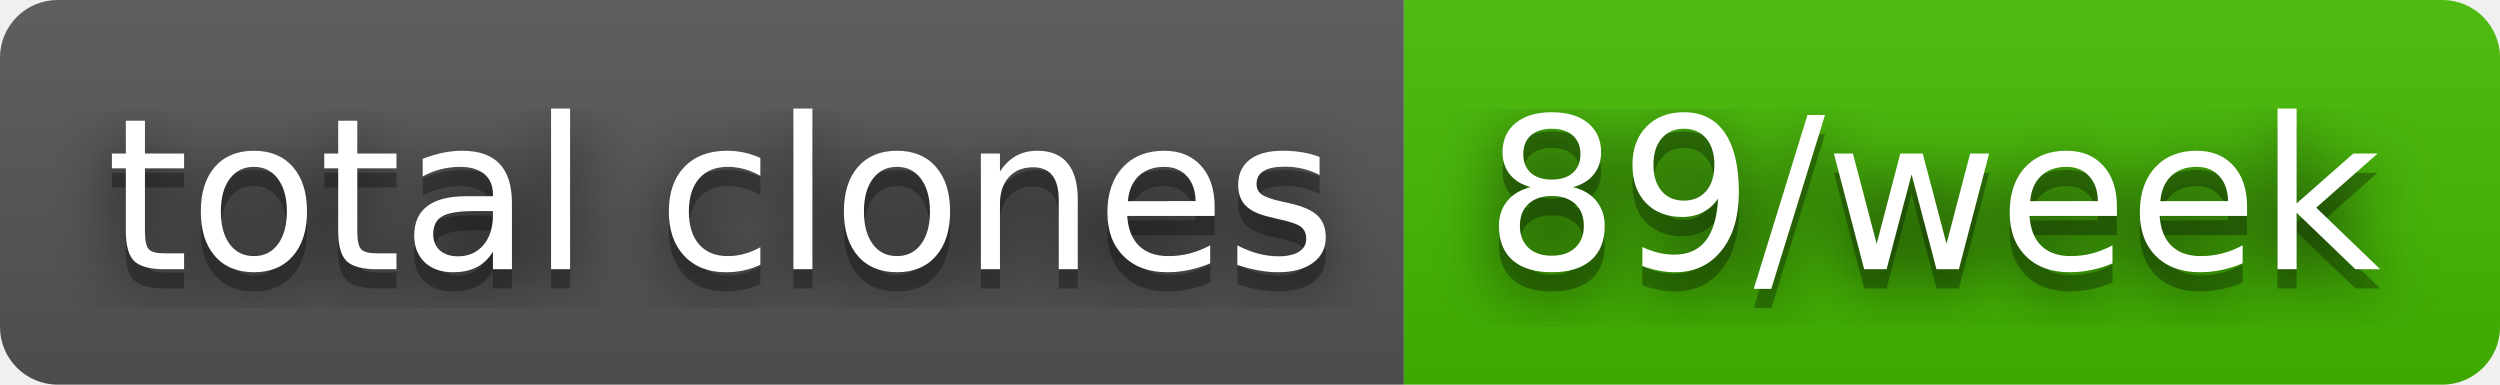
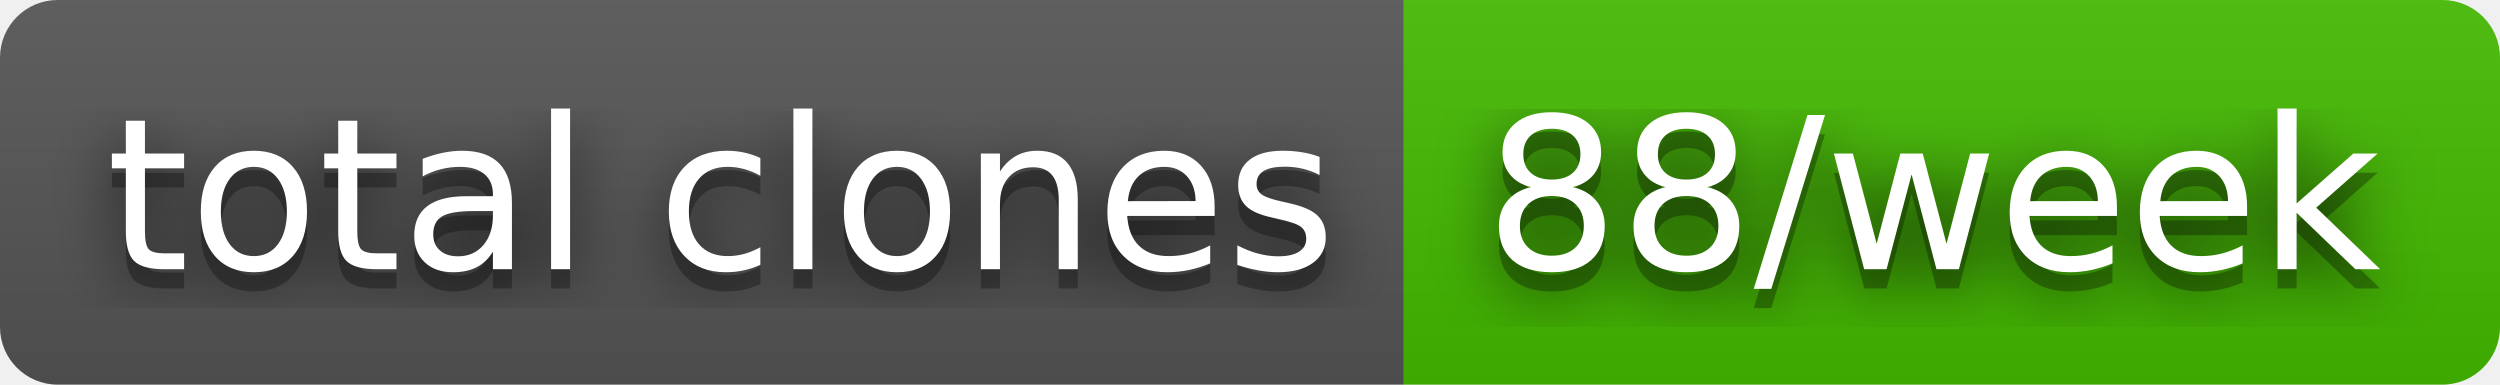
- <svg xmlns="http://www.w3.org/2000/svg" width="130" height="20" role="img" aria-label="total clones: 89/week">
+ <svg xmlns="http://www.w3.org/2000/svg" width="130" height="20" role="img" aria-label="total clones: 88/week">
  <filter id="blur">
-     <feGaussianBlur in="SourceGraphic" stdDeviation="16" />
+     <feGaussianBlur stdDeviation="16" />
  </filter>
  <linearGradient id="s" x2="0" y2="100%">
    <stop offset="0" stop-color="#bbb" stop-opacity=".1" />
    <stop offset="1" stop-opacity=".1" />
  </linearGradient>
  <clipPath id="r">
-     <rect width="130" height="20" rx="3" fill="#fff" />
+     <rect width="130" height="20" rx="3" />
  </clipPath>
  <g clip-path="url(#r)">
    <rect width="73" height="20" fill="#555" />
    <rect x="73" width="57" height="20" fill="#4b0" />
    <rect width="130" height="20" fill="url(#s)" />
  </g>
  <g fill="#fff" text-anchor="middle" font-family="Verdana,Geneva,DejaVu Sans,sans-serif" text-rendering="geometricPrecision" font-size="110">
-     <text aria-hidden="true" x="375" y="150" fill="#010101" fill-opacity=".80" filter="url(#blur)" transform="scale(.1)" textLength="630">total clones</text>
-     <text aria-hidden="true" x="375" y="150" fill="#010101" fill-opacity=".3" transform="scale(.1)" textLength="630">total clones</text>
-     <text x="375" y="140" transform="scale(.1)" fill="#fff" textLength="630">total clones</text>
-     <text aria-hidden="true" x="1005" y="150" fill="#010101" fill-opacity=".80" filter="url(#blur)" transform="scale(.1)" textLength="470">89/week</text>
-     <text aria-hidden="true" x="1005" y="150" fill="#010101" fill-opacity=".3" transform="scale(.1)" textLength="470">89/week</text>
-     <text x="1005" y="140" transform="scale(.1)" fill="#fff" textLength="470">89/week</text>
+     <g transform="scale(.1)">
+       <g aria-hidden="true" fill="#010101">
+         <text x="375" y="150" fill-opacity=".8" filter="url(#blur)" textLength="630">total clones</text>
+         <text x="375" y="150" fill-opacity=".3" textLength="630">total clones</text>
+       </g>
+       <text x="375" y="140" textLength="630">total clones</text>
+     </g>
+     <g transform="scale(.1)">
+       <g aria-hidden="true" fill="#010101">
+         <text x="1005" y="150" fill-opacity=".8" filter="url(#blur)" textLength="470">88/week</text>
+         <text x="1005" y="150" fill-opacity=".3" textLength="470">88/week</text>
+       </g>
+       <text x="1005" y="140" textLength="470">88/week</text>
+     </g>
  </g>
</svg>
